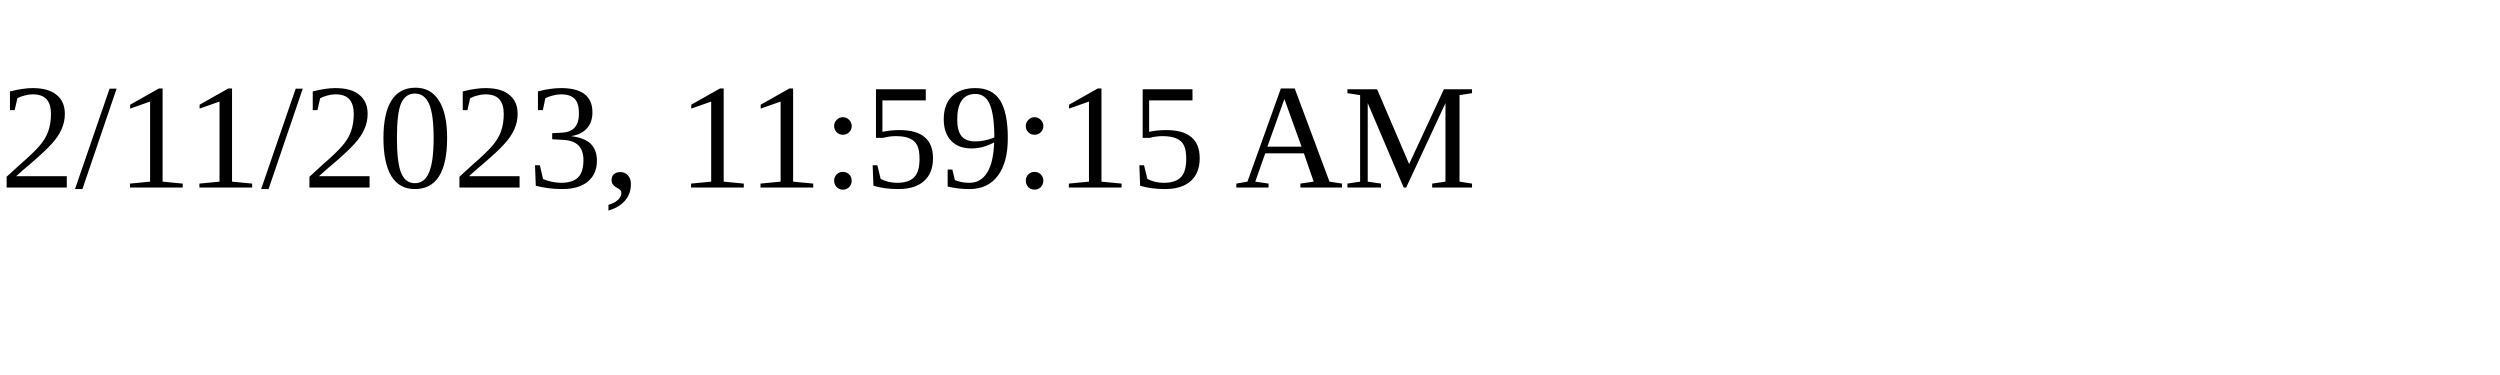
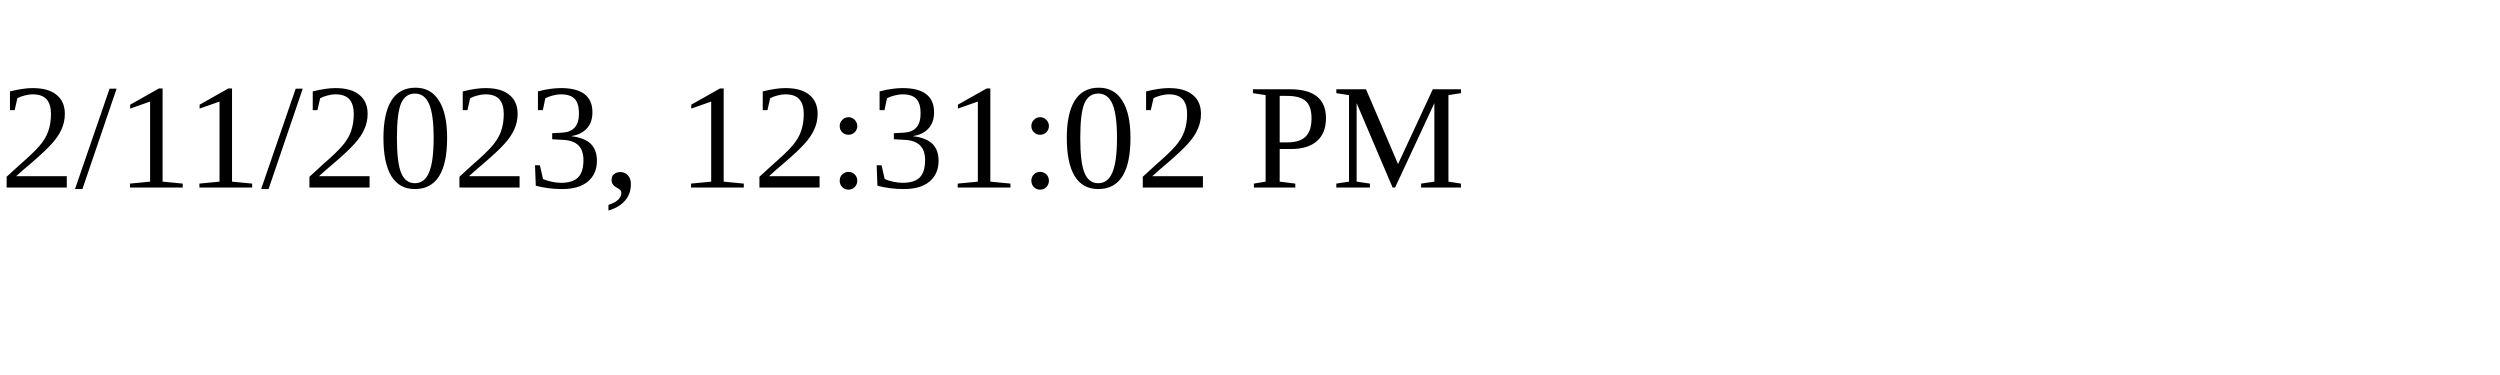
<svg xmlns="http://www.w3.org/2000/svg" height="30" width="200">
-   <text x="0" y="15">2/11/2023, 11:59:15 AM</text>
+   <text x="0" y="15">2/11/2023, 12:31:02 PM</text>
</svg>
